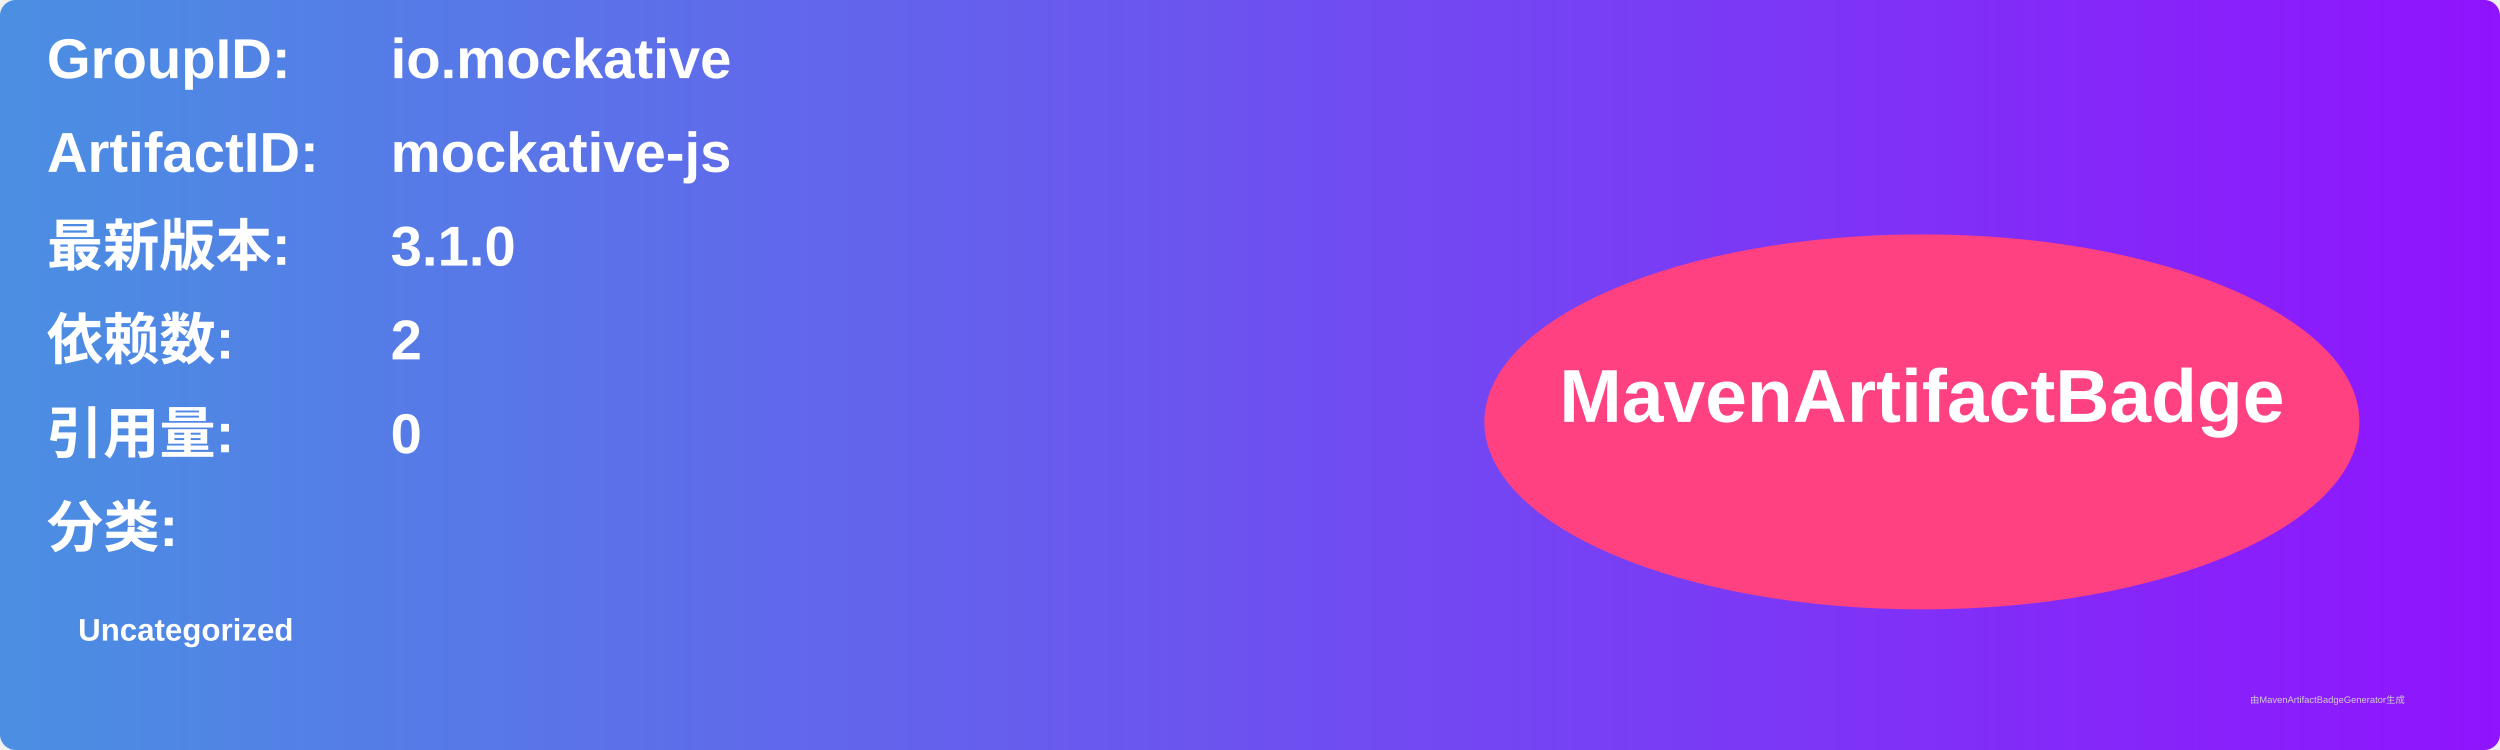
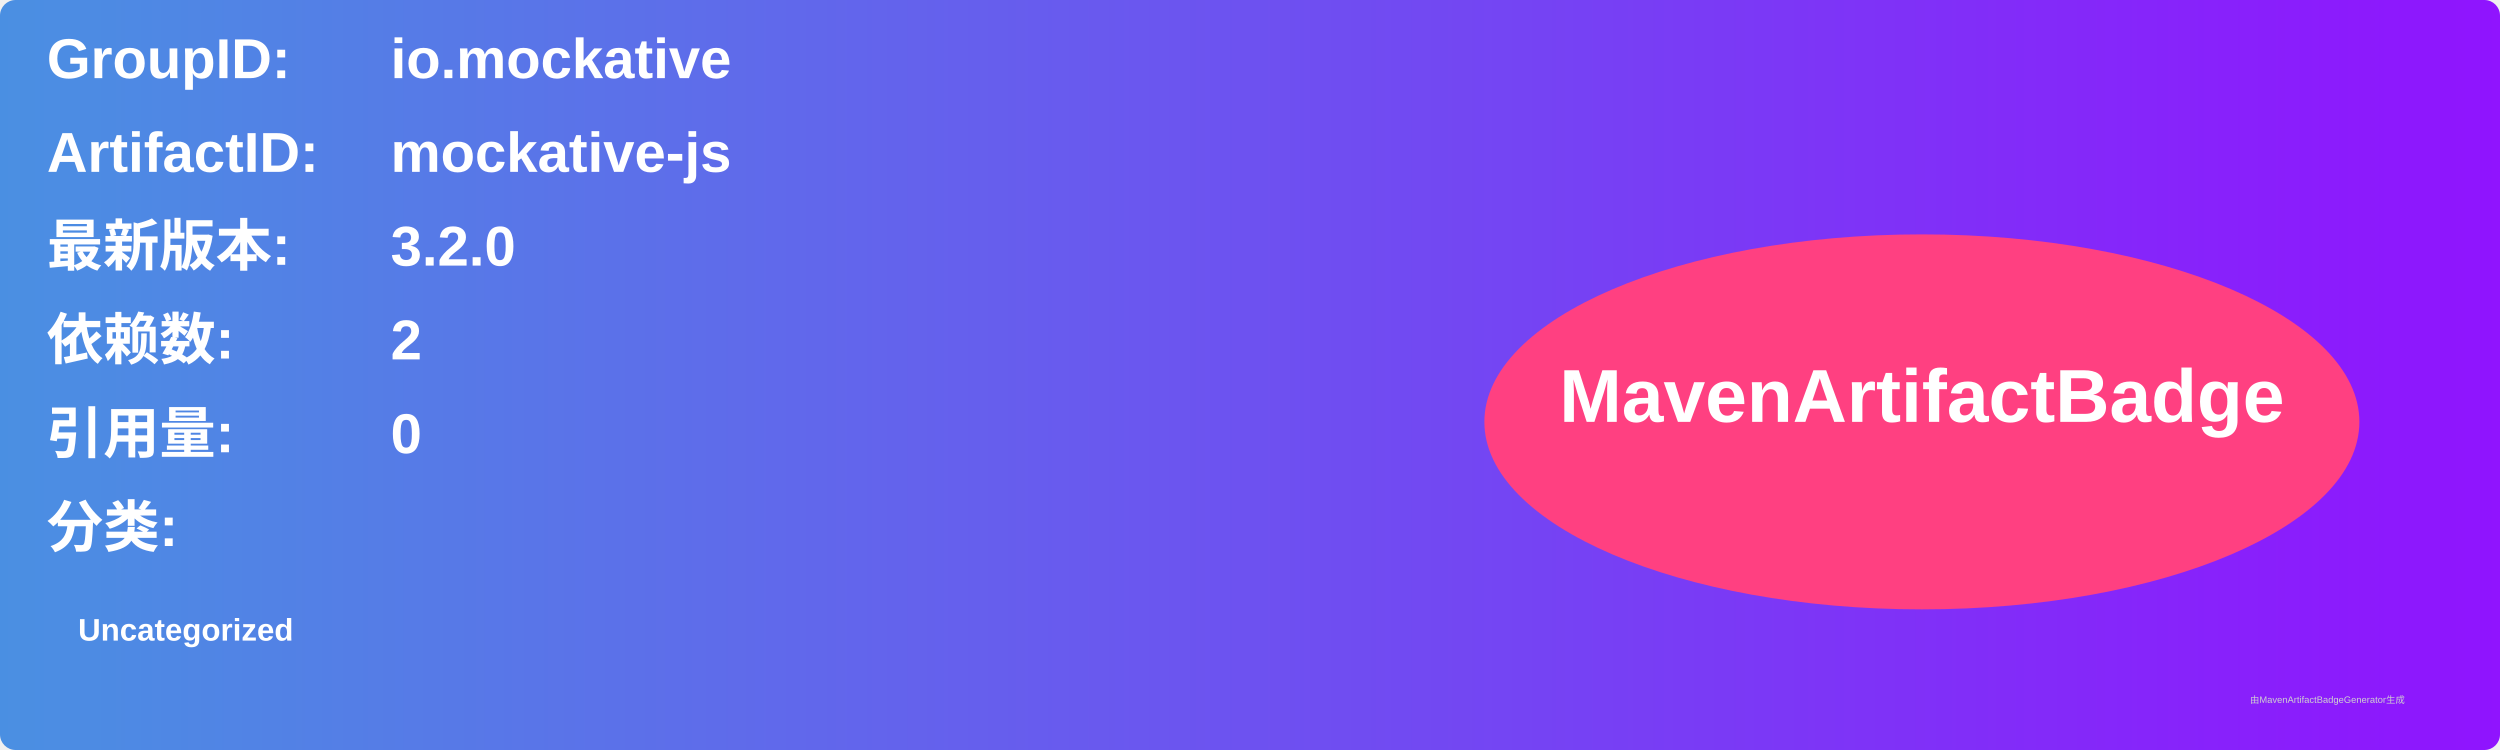
<svg xmlns="http://www.w3.org/2000/svg" width="800" height="240" viewBox="0 0 800 240">
  <linearGradient id="grad" x1="0%" y1="0%" x2="100%" y2="0%">
    <stop offset="0%" stop-color="#4a90e2" />
    <stop offset="100%" stop-color="#9013fe" />
  </linearGradient>
  <rect width="100%" height="100%" rx="5" ry="5" fill="url(#grad)" />
  <g transform="translate(15, 15)">
    <text x="0" y="10" font-family="Arial" font-size="18" fill="white" font-weight="bold" width="260">GroupID:</text>
    <text x="110" y="10" font-family="Arial" font-size="18" fill="white" font-weight="bold" width="460">io.mockative</text>
    <text x="0" y="40" font-family="Arial" font-size="18" fill="white" font-weight="bold" width="260">ArtifactID:</text>
    <text x="110" y="40" font-family="Arial" font-size="18" fill="white" font-weight="bold" width="460">mockative-js</text>
    <text x="0" y="70" font-family="Arial" font-size="18" fill="white" font-weight="bold">最新版本:</text>
    <text x="110" y="70" font-family="Arial" font-size="18" fill="white" font-weight="bold">
-       <tspan font-weight="bold">3.1.0</tspan>
+       <tspan font-weight="bold">3.2.0</tspan>
    </text>
    <text x="0" y="100" font-family="Arial" font-size="18" fill="white" font-weight="bold">依赖数: </text>
    <text x="110" y="100" font-family="Arial" font-size="18" fill="white">
      <tspan font-weight="bold">2</tspan>
    </text>
    <text x="0" y="130" font-family="Arial" font-size="18" fill="white" font-weight="bold">引用量: </text>
    <text x="110" y="130" font-family="Arial" font-size="18" fill="white">
      <tspan font-weight="bold">0</tspan>
    </text>
    <text x="0" y="160" font-family="Arial" font-size="18" fill="white" font-weight="bold">分类:</text>
    <text x="10" y="190" font-family="Arial" font-size="10" fill="white">
      <tspan font-weight="bold">Uncategorized</tspan>
    </text>
    <ellipse cx="600" cy="120" rx="140" ry="60" fill="#ff4081" />
    <text x="600" y="120" text-anchor="middle" font-family="Arial" font-size="24" fill="white" font-weight="bold">MavenArtifactBadge</text>
  </g>
  <text x="720" y="225" font-family="Arial" font-size="3" fill="#d0d0d0">由MavenArtifactBadgeGenerator生成</text>
</svg>
